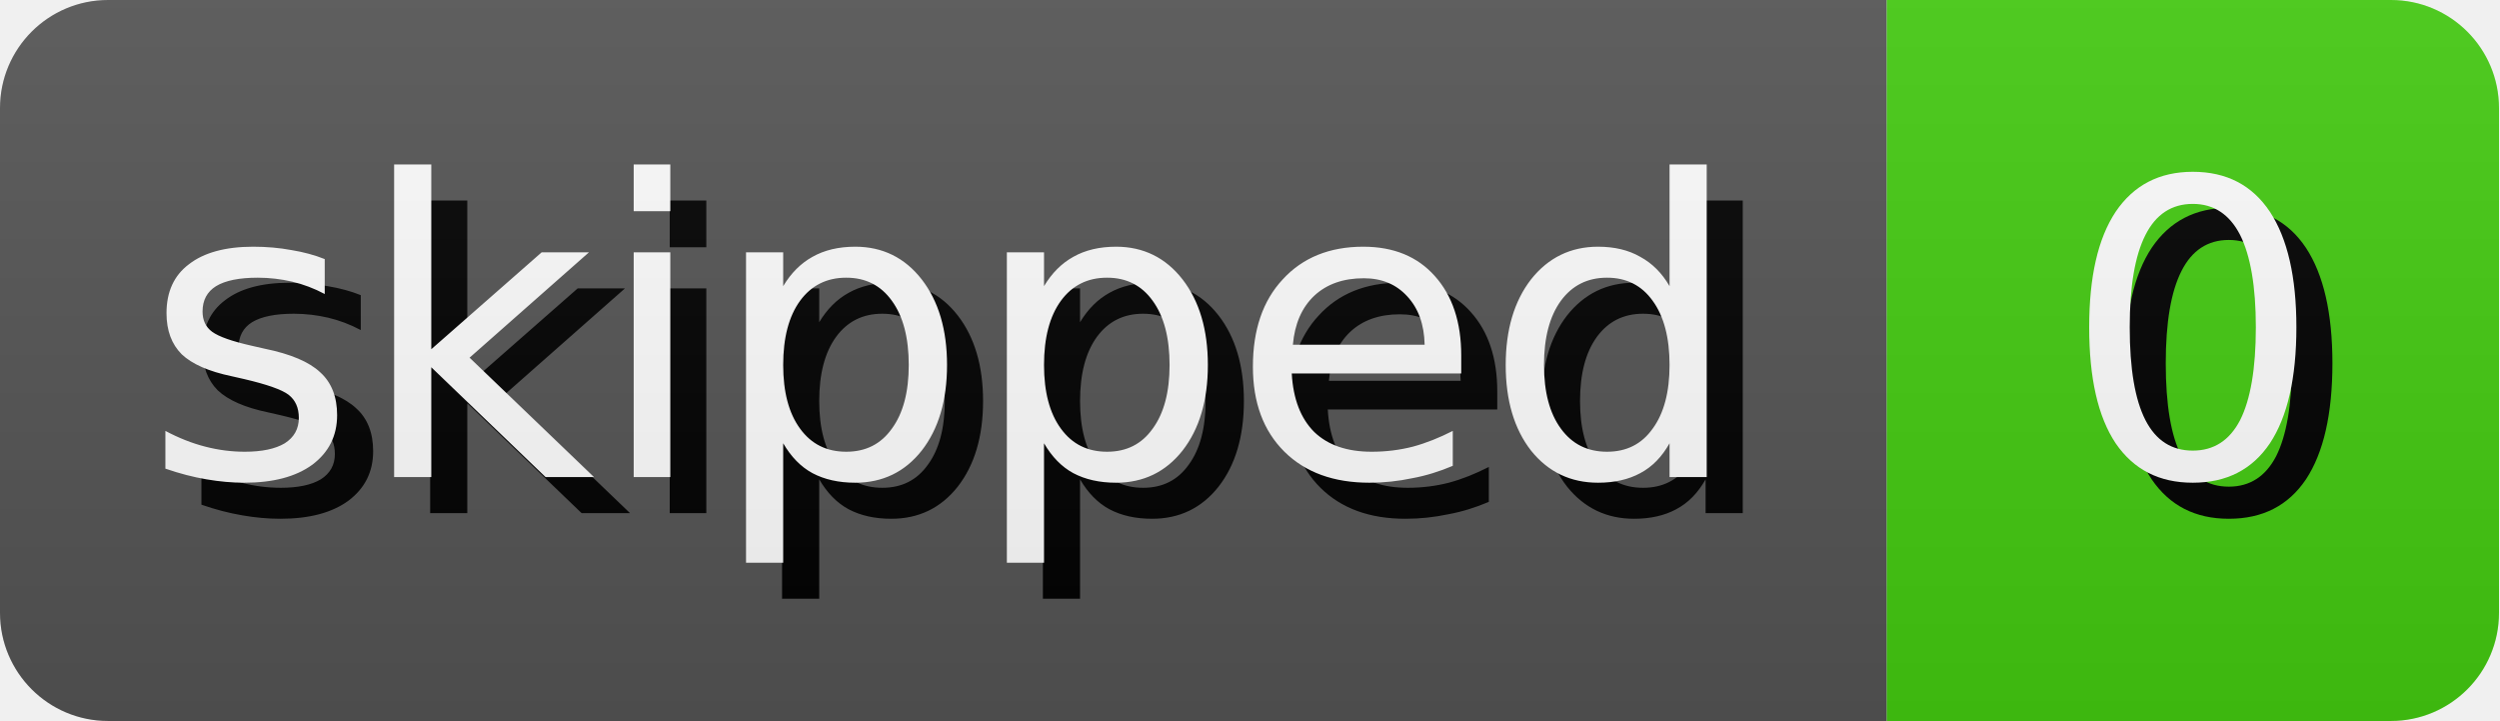
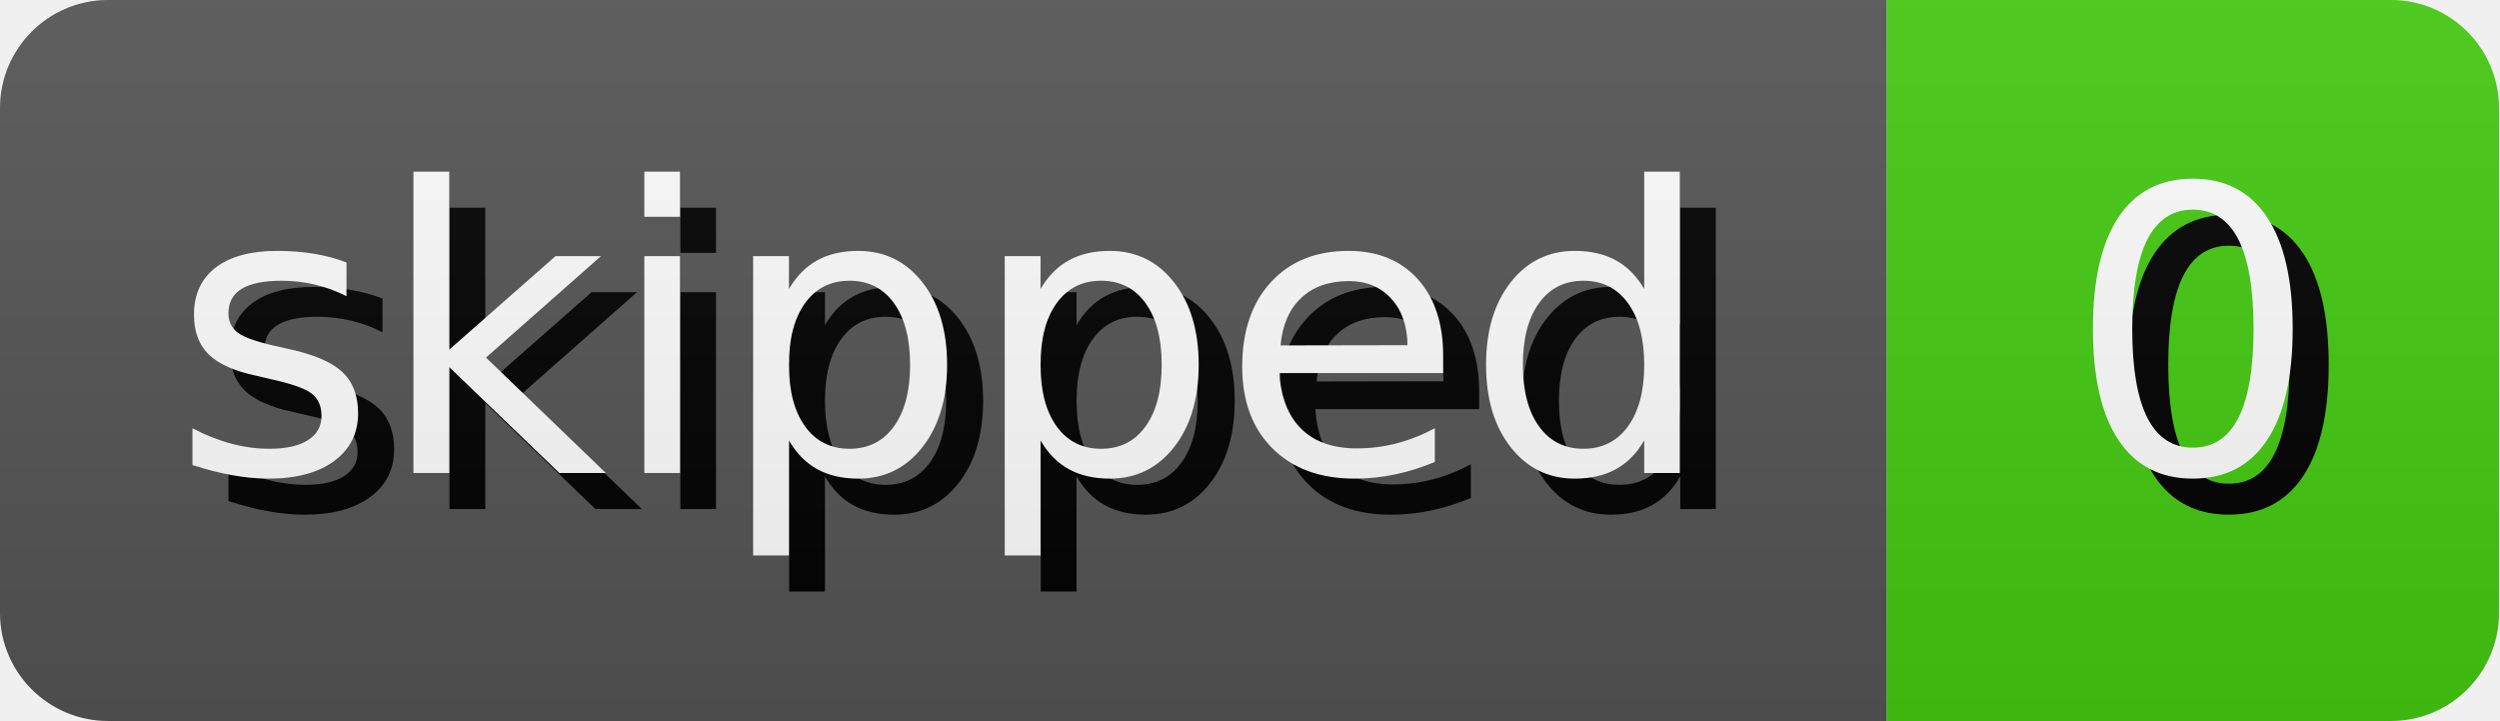
<svg xmlns="http://www.w3.org/2000/svg" width="69.35" height="20" role="img" aria-label="skipped: 0">
  <style>
        rect {
            height: 20px;
        }

        text {
            text-rendering: geometricPrecision;
            dominant-baseline: middle;
            text-anchor: middle;
            font-family: Verdana,Geneva,DejaVu Sans,sans-serif;
-             font-size: 11.4px;
+             font-size: 110px;
            fill: #fff;
        }

        .shadow {
-             transform: translate(1px, 1px);
+             transform: translate(10px, 10px);
            fill: #010101;
        }
    </style>
  <linearGradient id="s" x2="0" y2="100%">
    <stop offset="0" stop-color="#bbb" stop-opacity=".1" />
    <stop offset="1" stop-opacity=".1" />
  </linearGradient>
  <clipPath id="r">
    <rect width="100%" rx="3" fill="#fff" />
  </clipPath>
  <g clip-path="url(#r)">
    <g>
      <rect width="52.36" fill="#555" />
-       <text x="26.18" y="10.0" class="shadow">skipped</text>
-       <text x="26.18" y="10.0">skipped</text>
+       <g transform="scale(.1)">
+         <text x="261.8" y="100" textLength="423.6" class="shadow">skipped</text>
+         <text x="261.8" y="100" textLength="423.6">skipped</text>
+       </g>
    </g>
    <g transform="translate(52.36 0)">
      <rect width="16.99" fill="#4c1" />
-       <text x="8.495" y="10.0" class="shadow">0</text>
-       <text x="8.495" y="10.0">0</text>
+       <g transform="scale(.1)">
+         <text x="84.95" y="100" textLength="69.9" class="shadow">0</text>
+         <text x="84.95" y="100" textLength="69.9">0</text>
+       </g>
    </g>
    <rect width="100%" height="100%" fill="url(#s)" />
  </g>
</svg>
